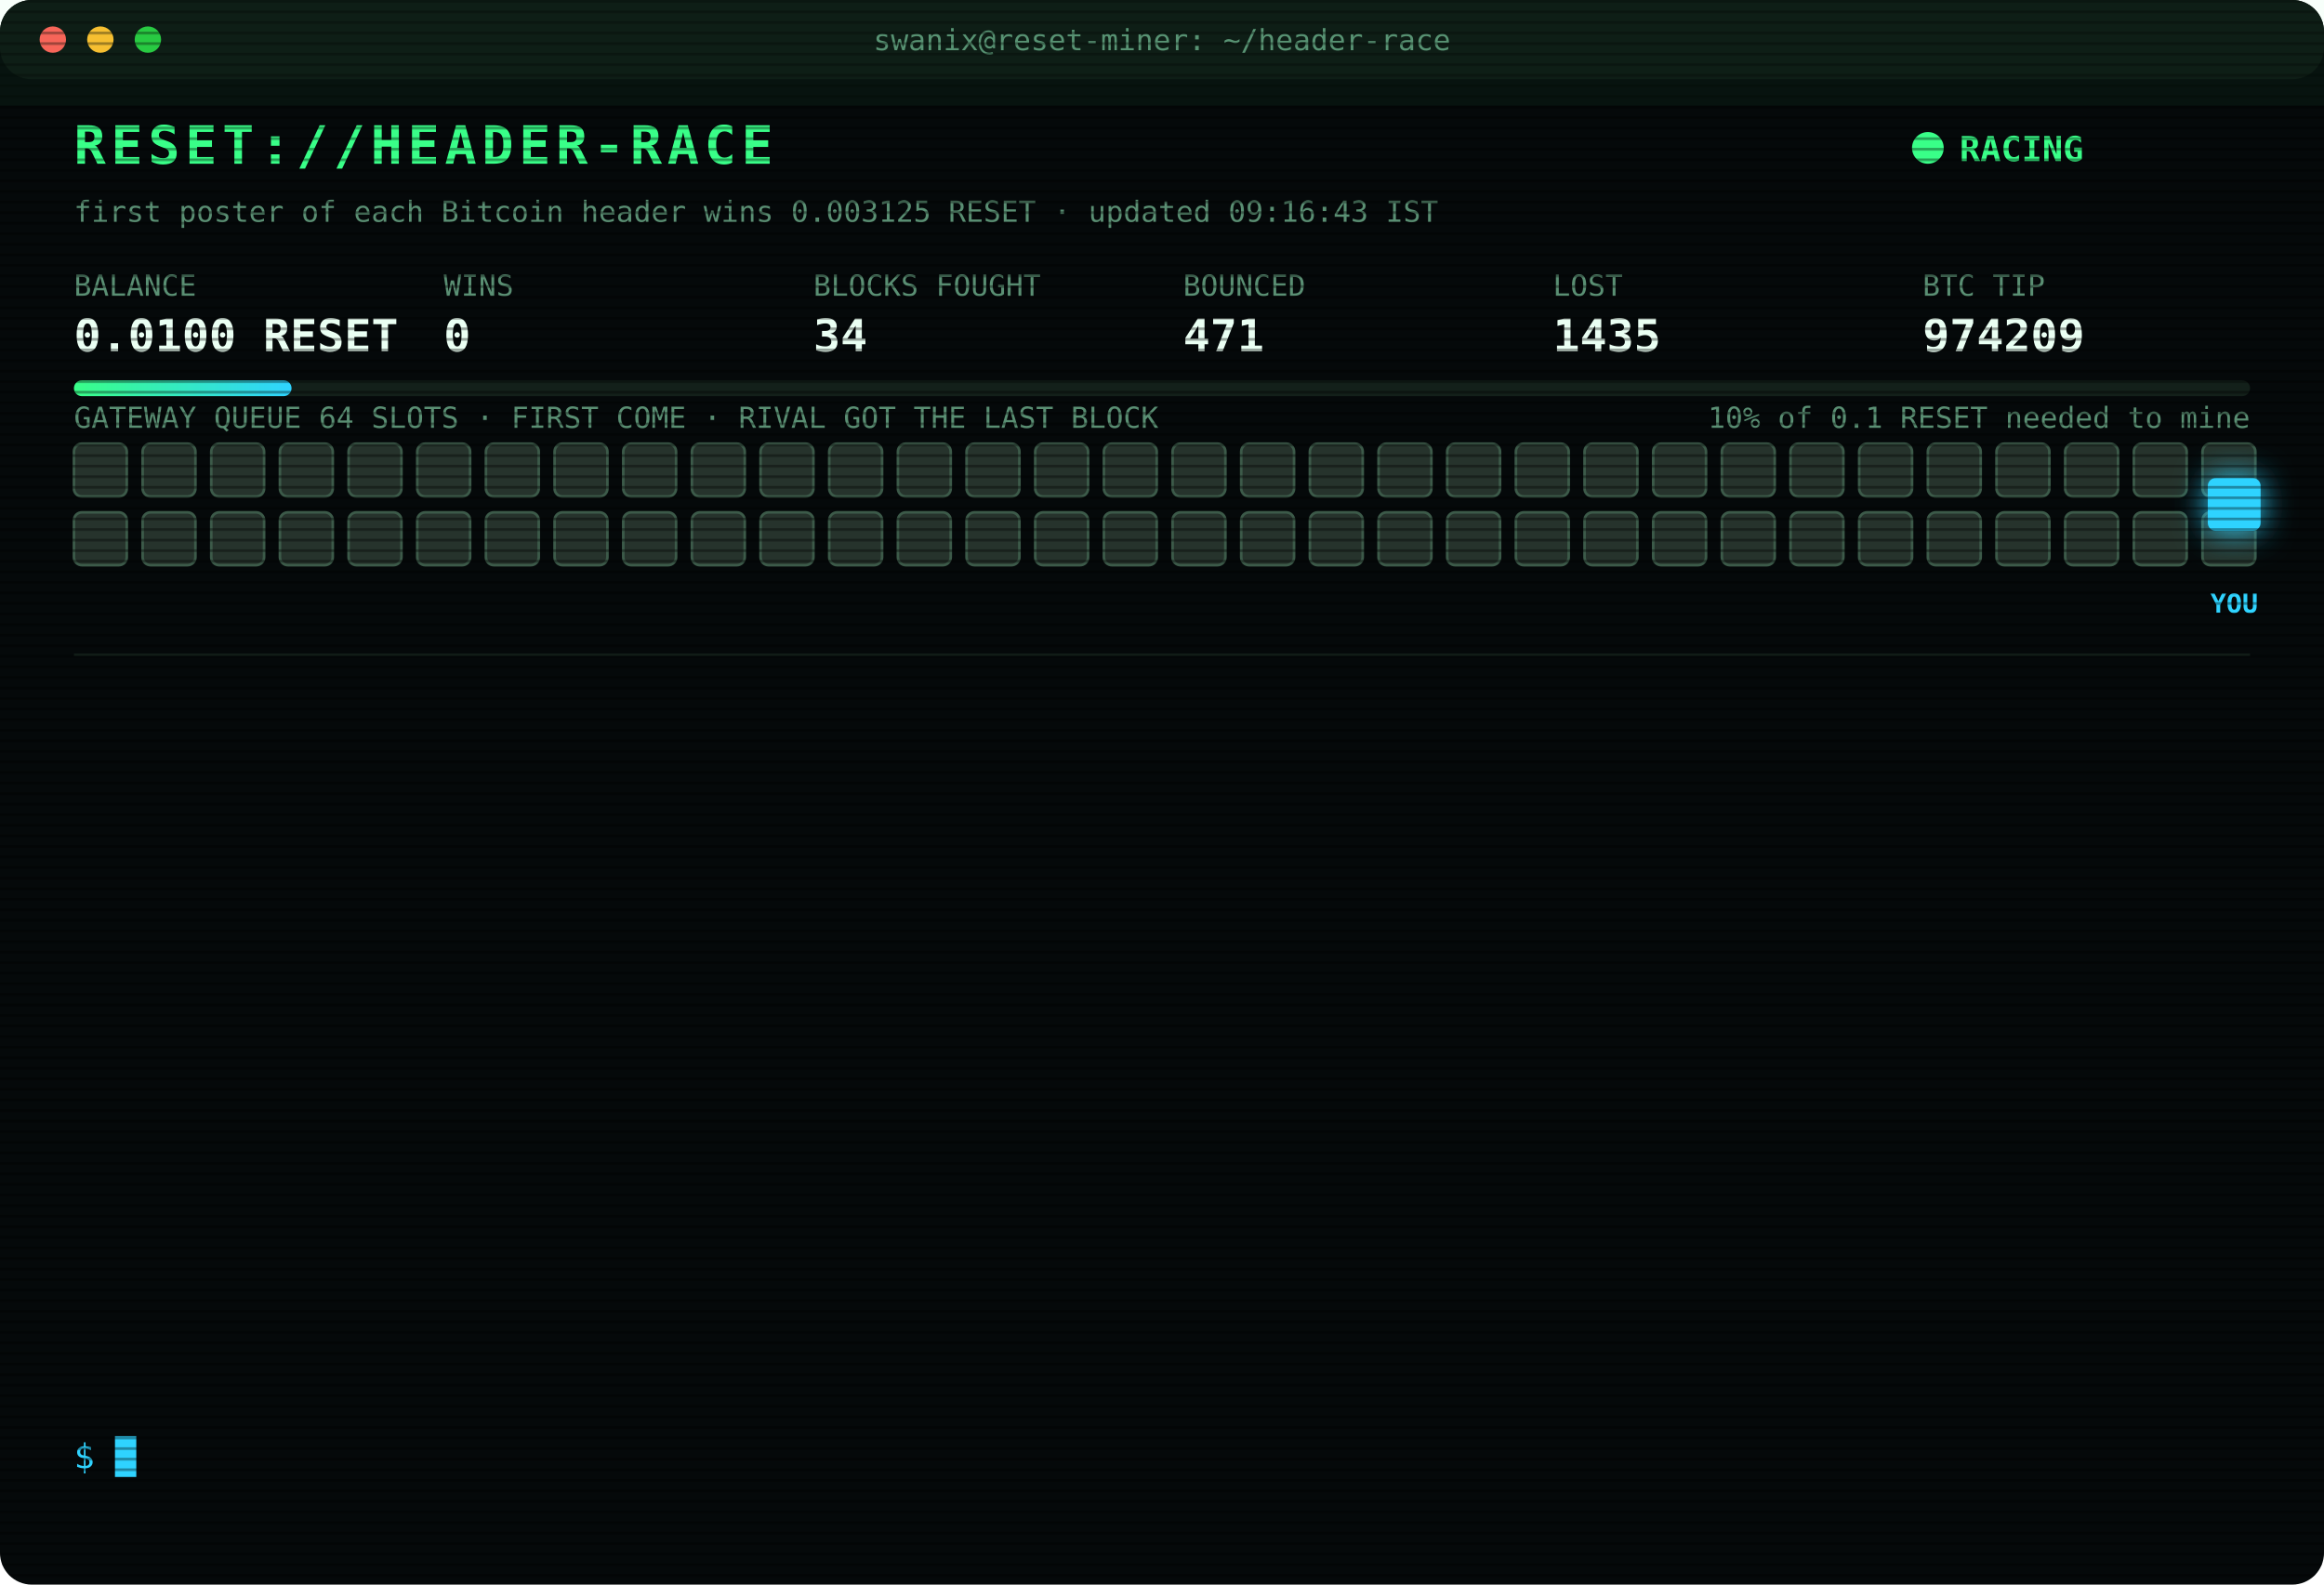
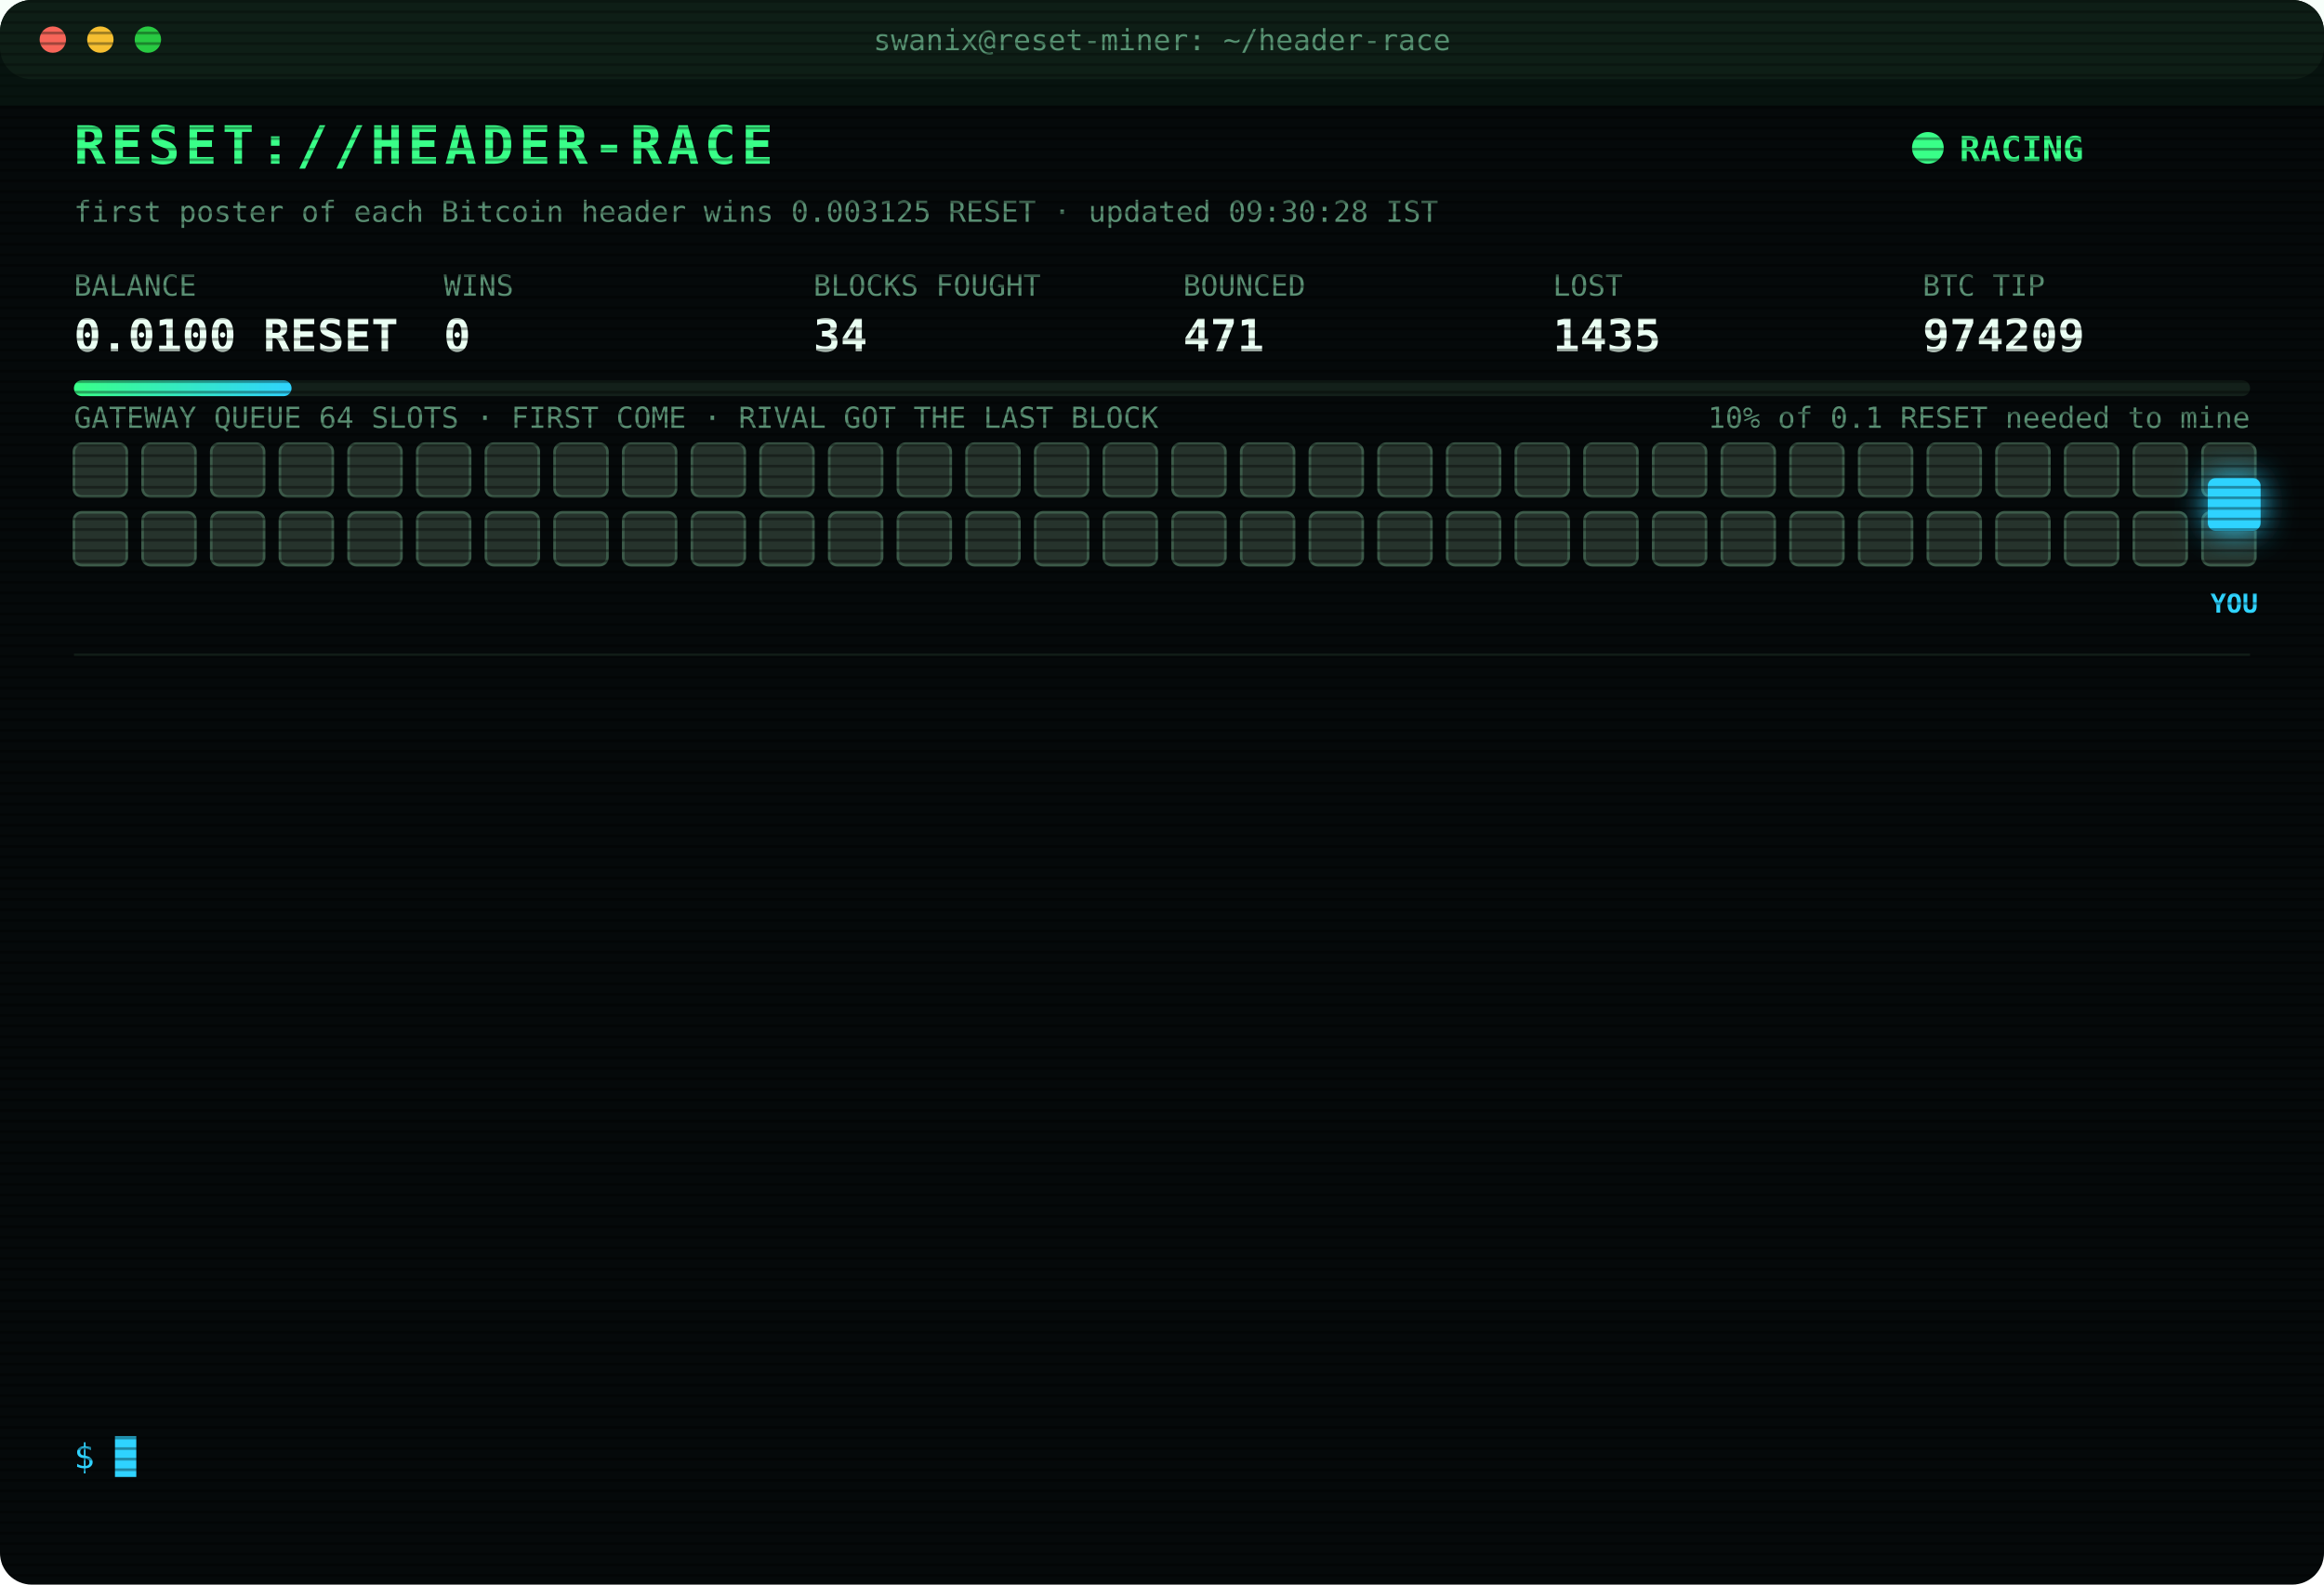
<svg xmlns="http://www.w3.org/2000/svg" width="880" height="600" viewBox="0 0 880 600" font-family="ui-monospace,SFMono-Regular,Menlo,Consolas,monospace">
  <style>
text{font-size:13px;fill:#7CFFB2}
.title{font-size:20px;font-weight:700;fill:#39FF88;letter-spacing:2px;animation:glitch 3s infinite steps(1)}
.sub{fill:#2fd3ff}.k{fill:#5a8f73;font-size:11px}.v{font-size:17px;font-weight:700;fill:#eafff3}
.ts{fill:#3f6b56}.boot{fill:#2fd3ff}.dim{fill:#5a8f73}.bad{fill:#ff4d6d}.warn{fill:#ffd23f}.mag{fill:#ff5cf0}.win{fill:#39FF88;font-weight:700}
.tag{font-size:10px;fill:#2fd3ff;font-weight:700}
.rival{fill:#26332c;stroke:#3c5a49;animation:jam 1.2s infinite alternate}
.idle{fill:#141c18;stroke:#22302a;animation:breathe 4s infinite}
.me{fill:#2fd3ff;filter:drop-shadow(0 0 6px #2fd3ff)}
.hover{animation:nudge 1.1s infinite ease-in-out}.bounce{animation:kick 1.4s infinite}
.ln{opacity:0;animation:in .4s forwards}
.cur{animation:blink 1s infinite steps(1)}
.scan{animation:scan 6s infinite linear}
.led{animation:blink 1.4s infinite}
@keyframes in{from{opacity:0;transform:translateX(-6px)}to{opacity:1;transform:none}}
@keyframes blink{50%{opacity:0}}
@keyframes jam{to{fill:#33463b}}
@keyframes breathe{50%{opacity:.4}}
@keyframes nudge{50%{transform:translateX(-10px)}}
@keyframes kick{0%,100%{transform:none}30%{transform:translateX(-14px)}55%{transform:translateX(10px) translateY(-6px)}}
@keyframes glitch{0%,92%{transform:none}93%{transform:translateX(2px);fill:#ff4d6d}95%{transform:translateX(-2px);fill:#2fd3ff}97%{transform:none}}
@keyframes scan{from{transform:translateY(-40px)}to{transform:translateY(600px)}}
</style>
  <defs>
    <pattern id="sl" width="4" height="4" patternUnits="userSpaceOnUse">
      <rect width="4" height="1" fill="#000" opacity=".35" />
    </pattern>
    <linearGradient id="bar">
      <stop offset="0" stop-color="#39FF88" />
      <stop offset="1" stop-color="#2fd3ff" />
    </linearGradient>
  </defs>
  <rect width="880" height="600" rx="12" fill="#05090a" />
  <rect width="880" height="30" rx="12" fill="#0d1512" />
  <circle cx="20" cy="15" r="5" fill="#ff5f57" />
  <circle cx="38" cy="15" r="5" fill="#febc2e" />
  <circle cx="56" cy="15" r="5" fill="#28c840" />
  <text x="440" y="19" text-anchor="middle" class="k">swanix@reset-miner: ~/header-race</text>
  <text x="28" y="62" class="title">RESET://HEADER-RACE</text>
  <circle class="led" cx="730" cy="56" r="6" fill="#39FF88" />
  <text x="742" y="61" class="win">RACING</text>
-   <text x="28" y="84" class="k">first poster of each Bitcoin header wins 0.003125 RESET · updated 09:16:43 IST</text>
+   <text x="28" y="84" class="k">first poster of each Bitcoin header wins 0.003125 RESET · updated 09:30:28 IST</text>
  <text x="28" y="112" class="k">BALANCE</text>
  <text x="28" y="133" class="v">0.0100 RESET</text>
  <text x="168" y="112" class="k">WINS</text>
  <text x="168" y="133" class="v">0</text>
  <text x="308" y="112" class="k">BLOCKS FOUGHT</text>
  <text x="308" y="133" class="v">34</text>
  <text x="448" y="112" class="k">BOUNCED</text>
  <text x="448" y="133" class="v">471</text>
  <text x="588" y="112" class="k">LOST</text>
  <text x="588" y="133" class="v">1435</text>
  <text x="728" y="112" class="k">BTC TIP</text>
  <text x="728" y="133" class="v">974209</text>
  <rect x="28" y="144" width="824" height="6" rx="3" fill="#13201a" />
  <rect x="28" y="144" width="82.4" height="6" rx="3" fill="url(#bar)" />
  <text x="852" y="162" text-anchor="end" class="k">10% of 0.1 RESET needed to mine</text>
  <text x="28" y="162" class="k">GATEWAY QUEUE 64 SLOTS · FIRST COME · RIVAL GOT THE LAST BLOCK</text>
  <rect class="rival" x="28" y="168" width="20" height="20" rx="3" style="animation-delay:0.00s" />
  <rect class="rival" x="54" y="168" width="20" height="20" rx="3" style="animation-delay:0.05s" />
  <rect class="rival" x="80" y="168" width="20" height="20" rx="3" style="animation-delay:0.10s" />
  <rect class="rival" x="106" y="168" width="20" height="20" rx="3" style="animation-delay:0.15s" />
  <rect class="rival" x="132" y="168" width="20" height="20" rx="3" style="animation-delay:0.20s" />
  <rect class="rival" x="158" y="168" width="20" height="20" rx="3" style="animation-delay:0.25s" />
  <rect class="rival" x="184" y="168" width="20" height="20" rx="3" style="animation-delay:0.30s" />
  <rect class="rival" x="210" y="168" width="20" height="20" rx="3" style="animation-delay:0.35s" />
  <rect class="rival" x="236" y="168" width="20" height="20" rx="3" style="animation-delay:0.40s" />
  <rect class="rival" x="262" y="168" width="20" height="20" rx="3" style="animation-delay:0.45s" />
  <rect class="rival" x="288" y="168" width="20" height="20" rx="3" style="animation-delay:0.50s" />
  <rect class="rival" x="314" y="168" width="20" height="20" rx="3" style="animation-delay:0.55s" />
  <rect class="rival" x="340" y="168" width="20" height="20" rx="3" style="animation-delay:0.60s" />
  <rect class="rival" x="366" y="168" width="20" height="20" rx="3" style="animation-delay:0.65s" />
  <rect class="rival" x="392" y="168" width="20" height="20" rx="3" style="animation-delay:0.70s" />
  <rect class="rival" x="418" y="168" width="20" height="20" rx="3" style="animation-delay:0.75s" />
  <rect class="rival" x="444" y="168" width="20" height="20" rx="3" style="animation-delay:0.80s" />
  <rect class="rival" x="470" y="168" width="20" height="20" rx="3" style="animation-delay:0.85s" />
  <rect class="rival" x="496" y="168" width="20" height="20" rx="3" style="animation-delay:0.90s" />
  <rect class="rival" x="522" y="168" width="20" height="20" rx="3" style="animation-delay:0.95s" />
  <rect class="rival" x="548" y="168" width="20" height="20" rx="3" style="animation-delay:1.00s" />
  <rect class="rival" x="574" y="168" width="20" height="20" rx="3" style="animation-delay:1.05s" />
  <rect class="rival" x="600" y="168" width="20" height="20" rx="3" style="animation-delay:1.10s" />
  <rect class="rival" x="626" y="168" width="20" height="20" rx="3" style="animation-delay:1.15s" />
  <rect class="rival" x="652" y="168" width="20" height="20" rx="3" style="animation-delay:1.20s" />
  <rect class="rival" x="678" y="168" width="20" height="20" rx="3" style="animation-delay:1.25s" />
  <rect class="rival" x="704" y="168" width="20" height="20" rx="3" style="animation-delay:1.30s" />
  <rect class="rival" x="730" y="168" width="20" height="20" rx="3" style="animation-delay:1.35s" />
  <rect class="rival" x="756" y="168" width="20" height="20" rx="3" style="animation-delay:1.40s" />
  <rect class="rival" x="782" y="168" width="20" height="20" rx="3" style="animation-delay:1.45s" />
  <rect class="rival" x="808" y="168" width="20" height="20" rx="3" style="animation-delay:1.50s" />
  <rect class="rival" x="834" y="168" width="20" height="20" rx="3" style="animation-delay:1.55s" />
  <rect class="rival" x="28" y="194" width="20" height="20" rx="3" style="animation-delay:1.60s" />
  <rect class="rival" x="54" y="194" width="20" height="20" rx="3" style="animation-delay:1.65s" />
  <rect class="rival" x="80" y="194" width="20" height="20" rx="3" style="animation-delay:1.70s" />
  <rect class="rival" x="106" y="194" width="20" height="20" rx="3" style="animation-delay:1.75s" />
  <rect class="rival" x="132" y="194" width="20" height="20" rx="3" style="animation-delay:1.80s" />
  <rect class="rival" x="158" y="194" width="20" height="20" rx="3" style="animation-delay:1.85s" />
  <rect class="rival" x="184" y="194" width="20" height="20" rx="3" style="animation-delay:1.90s" />
  <rect class="rival" x="210" y="194" width="20" height="20" rx="3" style="animation-delay:1.95s" />
  <rect class="rival" x="236" y="194" width="20" height="20" rx="3" style="animation-delay:2.00s" />
  <rect class="rival" x="262" y="194" width="20" height="20" rx="3" style="animation-delay:2.05s" />
  <rect class="rival" x="288" y="194" width="20" height="20" rx="3" style="animation-delay:2.10s" />
  <rect class="rival" x="314" y="194" width="20" height="20" rx="3" style="animation-delay:2.15s" />
  <rect class="rival" x="340" y="194" width="20" height="20" rx="3" style="animation-delay:2.20s" />
  <rect class="rival" x="366" y="194" width="20" height="20" rx="3" style="animation-delay:2.25s" />
  <rect class="rival" x="392" y="194" width="20" height="20" rx="3" style="animation-delay:2.30s" />
  <rect class="rival" x="418" y="194" width="20" height="20" rx="3" style="animation-delay:2.35s" />
  <rect class="rival" x="444" y="194" width="20" height="20" rx="3" style="animation-delay:2.40s" />
  <rect class="rival" x="470" y="194" width="20" height="20" rx="3" style="animation-delay:2.45s" />
  <rect class="rival" x="496" y="194" width="20" height="20" rx="3" style="animation-delay:2.50s" />
  <rect class="rival" x="522" y="194" width="20" height="20" rx="3" style="animation-delay:2.55s" />
  <rect class="rival" x="548" y="194" width="20" height="20" rx="3" style="animation-delay:2.60s" />
  <rect class="rival" x="574" y="194" width="20" height="20" rx="3" style="animation-delay:2.65s" />
  <rect class="rival" x="600" y="194" width="20" height="20" rx="3" style="animation-delay:2.70s" />
  <rect class="rival" x="626" y="194" width="20" height="20" rx="3" style="animation-delay:2.75s" />
  <rect class="rival" x="652" y="194" width="20" height="20" rx="3" style="animation-delay:2.80s" />
  <rect class="rival" x="678" y="194" width="20" height="20" rx="3" style="animation-delay:2.85s" />
  <rect class="rival" x="704" y="194" width="20" height="20" rx="3" style="animation-delay:2.90s" />
  <rect class="rival" x="730" y="194" width="20" height="20" rx="3" style="animation-delay:2.95s" />
  <rect class="rival" x="756" y="194" width="20" height="20" rx="3" style="animation-delay:3.00s" />
  <rect class="rival" x="782" y="194" width="20" height="20" rx="3" style="animation-delay:3.05s" />
  <rect class="rival" x="808" y="194" width="20" height="20" rx="3" style="animation-delay:3.10s" />
  <rect class="rival" x="834" y="194" width="20" height="20" rx="3" style="animation-delay:3.15s" />
  <g class="hover">
    <rect class="me" x="836" y="181" width="20" height="20" rx="3" />
    <text class="tag" x="846" y="232" text-anchor="middle">YOU</text>
  </g>
  <line x1="28" x2="852" y1="248" y2="248" stroke="#13201a" />
  <g class="ln" style="animation-delay:0.40s">
    <text x="28" y="270" class="ts">07:45:35</text>
    <text x="104" y="270" class="bad">[LOST] #974198 taken by a rival miner</text>
  </g>
  <g class="ln" style="animation-delay:0.65s">
    <text x="28" y="292" class="ts">07:47:46</text>
    <text x="104" y="292" class="bad">[LOST] #974199 taken by a rival miner</text>
  </g>
  <g class="ln" style="animation-delay:0.90s">
    <text x="28" y="314" class="ts">08:01:18</text>
    <text x="104" y="314" class="bad">[LOST] #974200 taken by a rival miner</text>
  </g>
  <g class="ln" style="animation-delay:1.15s">
    <text x="28" y="336" class="ts">08:05:11</text>
    <text x="104" y="336" class="bad">[LOST] #974201 taken by a rival miner</text>
  </g>
  <g class="ln" style="animation-delay:1.40s">
    <text x="28" y="358" class="ts">08:16:54</text>
    <text x="104" y="358" class="bad">[LOST] #974202 taken by a rival miner</text>
  </g>
  <g class="ln" style="animation-delay:1.65s">
    <text x="28" y="380" class="ts">08:28:31</text>
    <text x="104" y="380" class="bad">[LOST] #974203 taken by a rival miner</text>
  </g>
  <g class="ln" style="animation-delay:1.90s">
    <text x="28" y="402" class="ts">08:34:35</text>
    <text x="104" y="402" class="bad">[LOST] #974204 taken by a rival miner</text>
  </g>
  <g class="ln" style="animation-delay:2.15s">
    <text x="28" y="424" class="ts">08:48:27</text>
    <text x="104" y="424" class="bad">[LOST] #974205 taken by a rival miner</text>
  </g>
  <g class="ln" style="animation-delay:2.40s">
    <text x="28" y="446" class="ts">08:55:29</text>
    <text x="104" y="446" class="dim">[STINT END] calls 755 · wins 0</text>
  </g>
  <g class="ln" style="animation-delay:2.65s">
    <text x="28" y="468" class="ts">09:00:28</text>
    <text x="104" y="468" class="boot">[BOOT] racer v3 online · 3 feeds · stint 340m</text>
  </g>
  <g class="ln" style="animation-delay:2.90s">
    <text x="28" y="490" class="ts">09:10:23</text>
    <text x="104" y="490" class="bad">[LOST] #974207 taken by a rival miner</text>
  </g>
  <g class="ln" style="animation-delay:3.15s">
    <text x="28" y="512" class="ts">09:11:07</text>
    <text x="104" y="512" class="bad">[LOST] #974208 taken by a rival miner</text>
  </g>
  <g class="ln" style="animation-delay:3.40s">
    <text x="28" y="534" class="ts">09:16:43</text>
    <text x="104" y="534" class="bad">[LOST] #974209 taken by a rival miner</text>
  </g>
  <text x="28" y="556" class="sub">$ <tspan class="cur">█</tspan>
  </text>
  <rect width="880" height="600" rx="12" fill="url(#sl)" pointer-events="none" />
  <rect class="scan" width="880" height="40" fill="#39FF88" opacity=".04" />
</svg>
